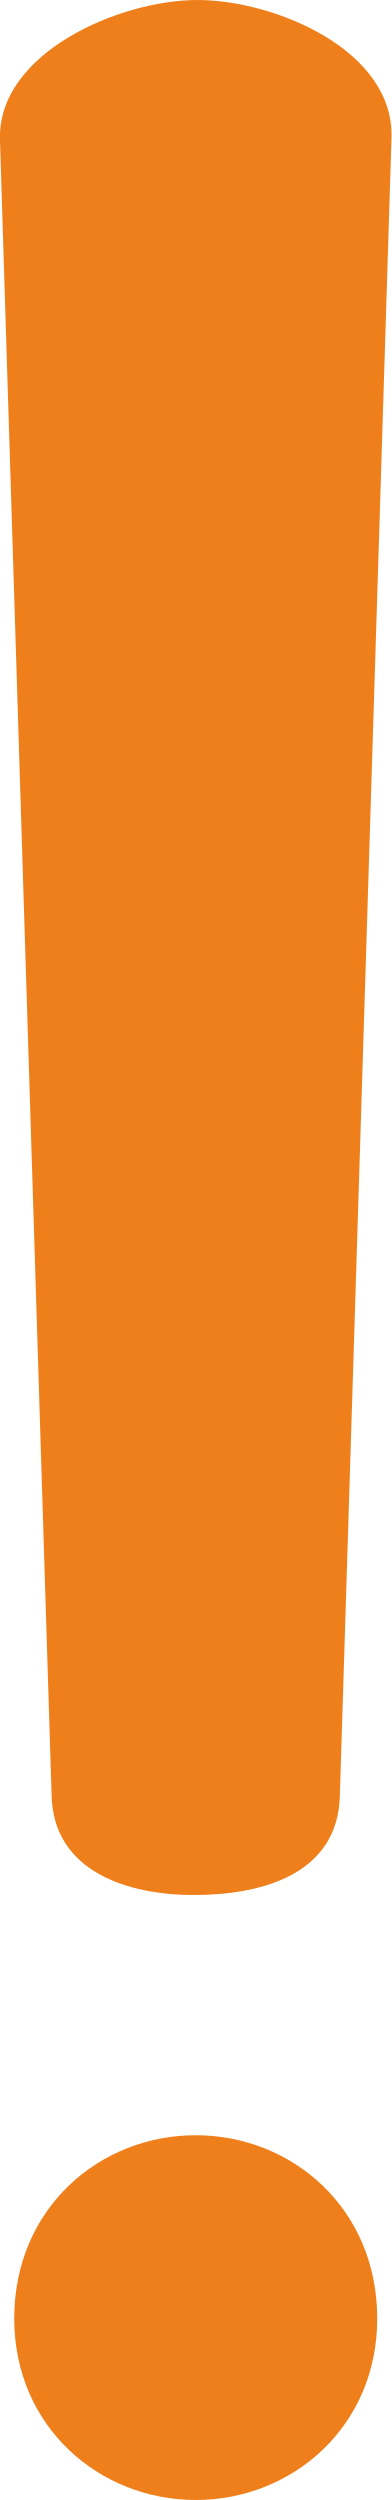
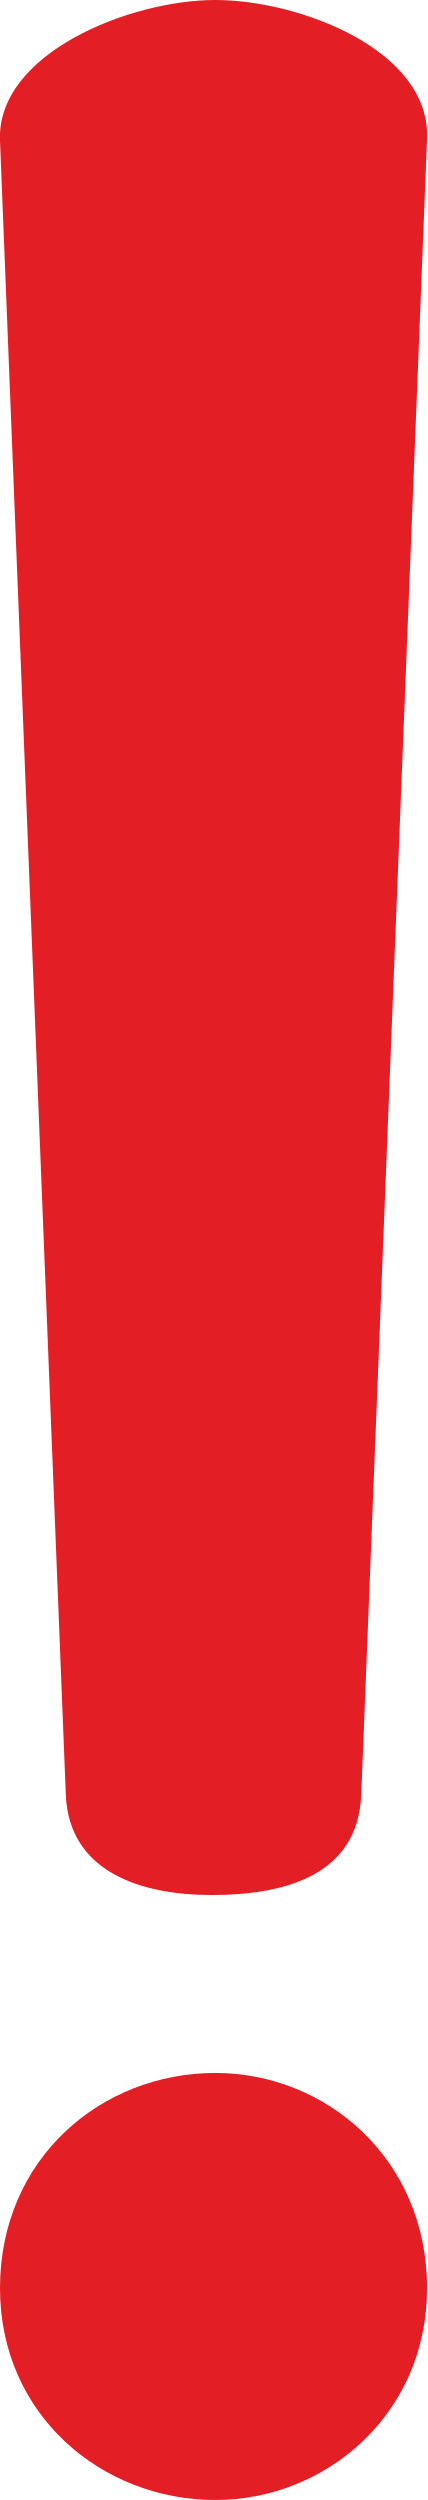
- <svg xmlns="http://www.w3.org/2000/svg" xml:space="preserve" width="220px" height="1405px" version="1.1" style="shape-rendering:geometricPrecision; text-rendering:geometricPrecision; image-rendering:optimizeQuality; fill-rule:evenodd; clip-rule:evenodd" viewBox="0 0 220 1405">
+ <svg xmlns="http://www.w3.org/2000/svg" xml:space="preserve" width="240px" height="1405px" version="1.1" style="shape-rendering:geometricPrecision; text-rendering:geometricPrecision; image-rendering:optimizeQuality; fill-rule:evenodd; clip-rule:evenodd" viewBox="0 0 240 1405">
  <defs>
    <style type="text/css">
   
-     .fil0 {fill:#EF7F1A;fill-rule:nonzero}
+     .fil0 {fill:#E31E24;fill-rule:nonzero}
   
  </style>
  </defs>
  <g id="Layer_x0020_1">
-     <path class="fil0" d="M191 1009l29 -931c2,-50 -66,-78 -109,-78 -44,0 -113,30 -111,79l29 930c1,43 43,56 80,56 37,0 81,-11 82,-56zm-81 396c54,0 102,-41 102,-102 0,-62 -48,-103 -102,-103 -54,0 -102,41 -102,103 0,61 48,102 102,102z" />
+     <path class="fil0" d="M121 1165c-64,0 -121,48 -121,121 0,71 57,119 121,119 62,0 119,-48 119,-119 0,-73 -57,-121 -119,-121zm82 -156l37 -931c2,-50 -72,-78 -119,-78 -48,0 -123,30 -121,79l37 930c2,43 42,56 82,56 41,0 82,-11 84,-56z" />
  </g>
</svg>
